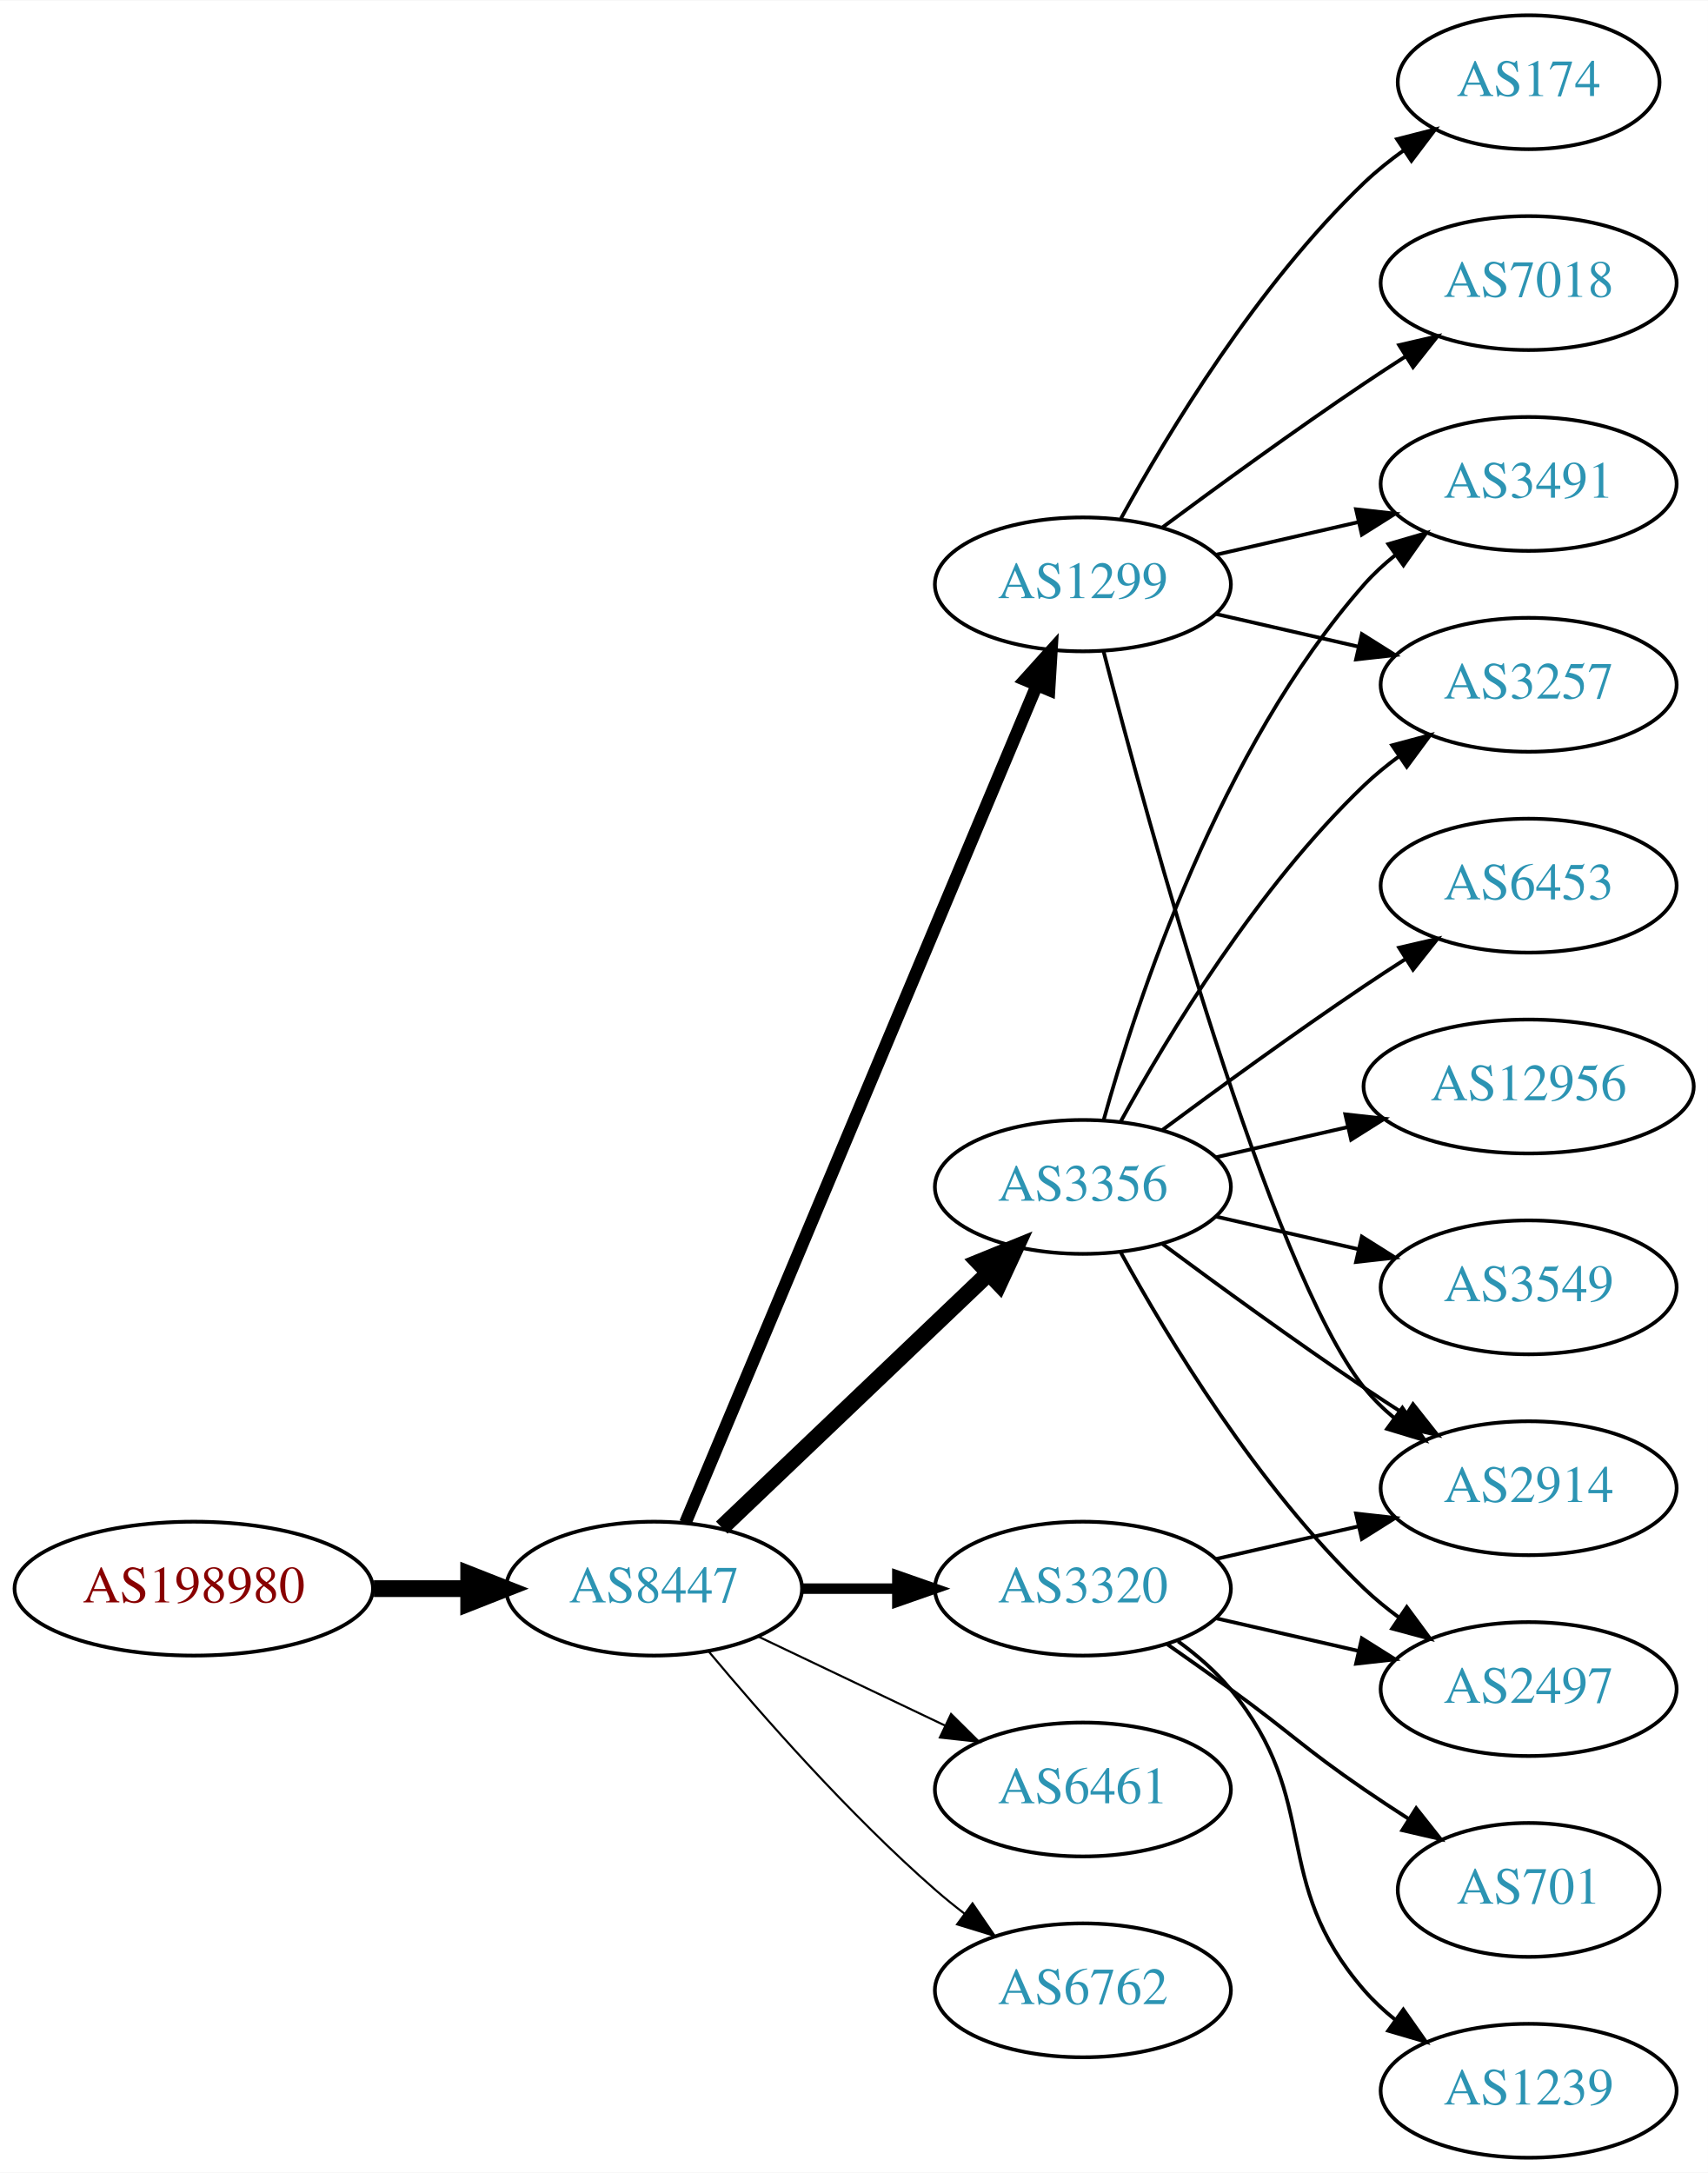
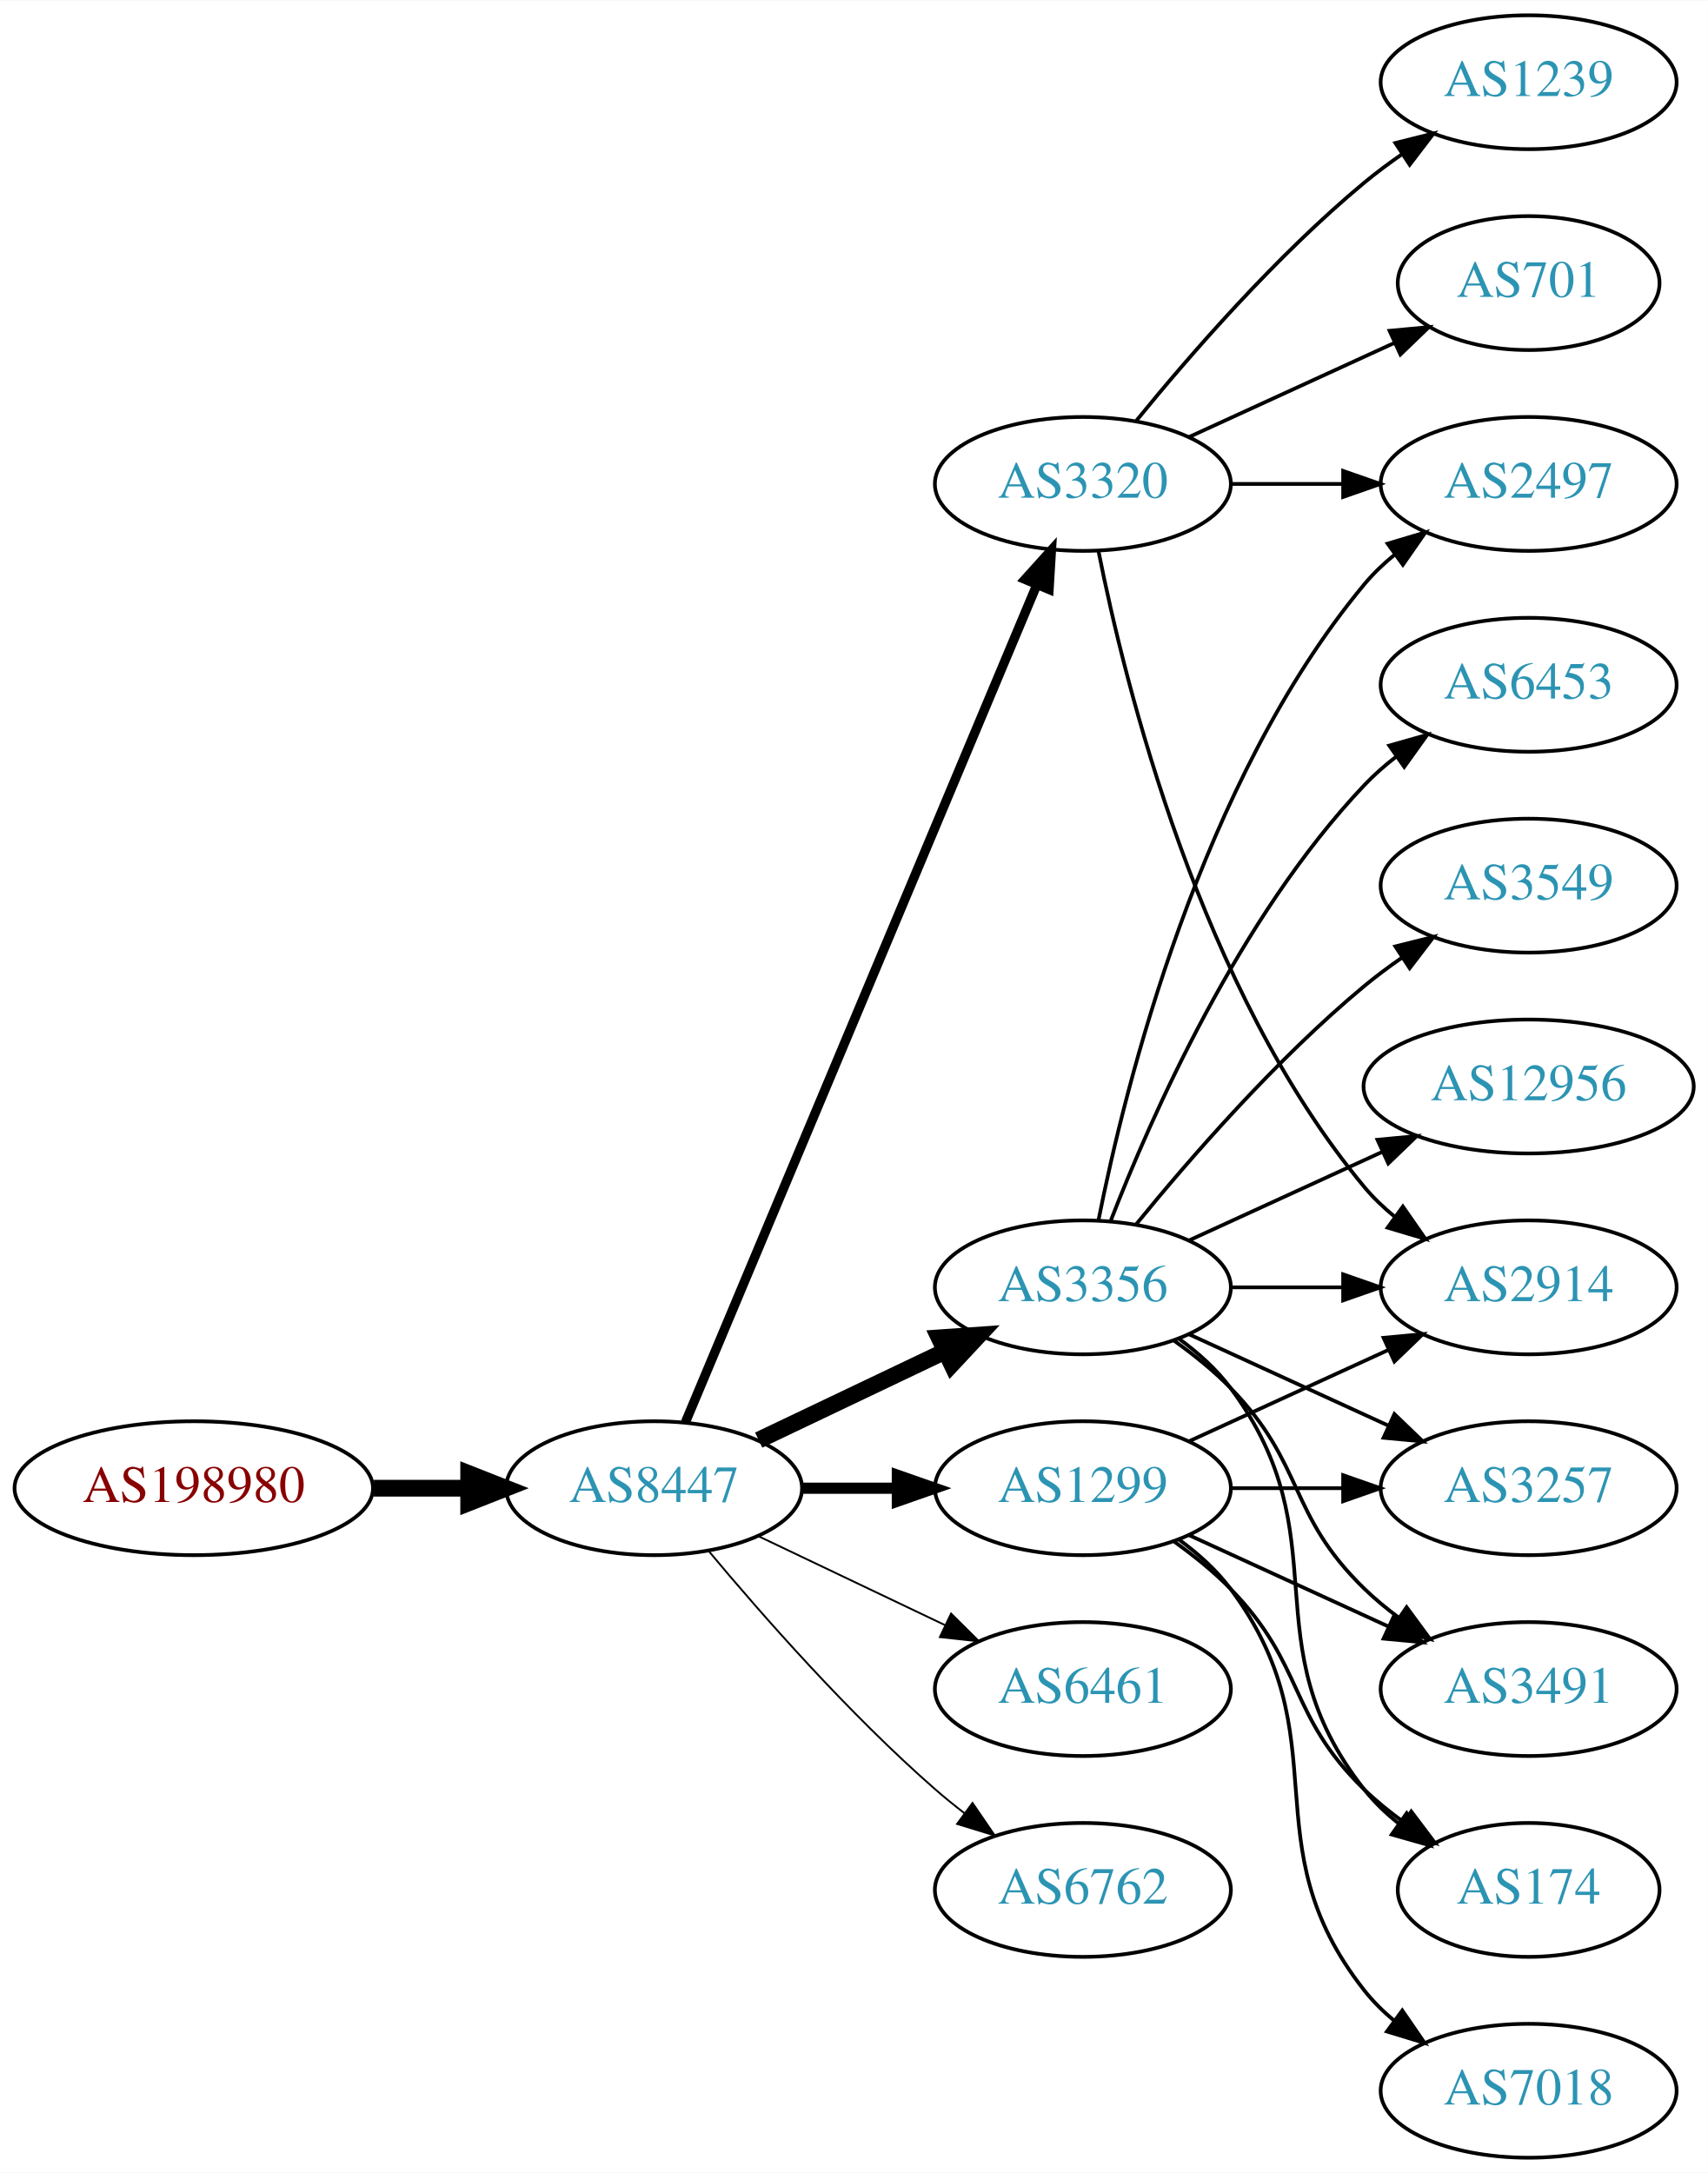
<svg xmlns="http://www.w3.org/2000/svg" xmlns:xlink="http://www.w3.org/1999/xlink" width="459pt" height="584pt" viewBox="0.00 0.00 459.17 584.00">
  <g id="graph0" class="graph" transform="scale(1 1) rotate(0) translate(4 580)">
    <polygon fill="white" stroke="none" points="-4,4 -4,-580 455.17,-580 455.17,4 -4,4" />
    <g id="node1" class="node">
      <g id="a_node1">
        <a xlink:href="/asn/198980" xlink:title="AS198980 ~ Crate.io AT GmbH [AT]">
-           <ellipse fill="#ffffff" stroke="black" cx="48.096" cy="-153" rx="48.192" ry="18" />
-           <text text-anchor="middle" x="48.096" y="-149.3" font-family="Times,serif" font-size="14.00" fill="#880000">AS198980</text>
+           <ellipse fill="#ffffff" stroke="black" cx="48.096" cy="-180" rx="48.192" ry="18" />
+           <text text-anchor="middle" x="48.096" y="-176.3" font-family="Times,serif" font-size="14.00" fill="#880000">AS198980</text>
        </a>
      </g>
    </g>
    <g id="node2" class="node">
      <g id="a_node2">
        <a xlink:href="/asn/8447" xlink:title="AS8447 ~ A1 Telekom Austria AG [AT]">
-           <ellipse fill="#ffffff" stroke="black" cx="171.838" cy="-153" rx="39.794" ry="18" />
-           <text text-anchor="middle" x="171.838" y="-149.3" font-family="Times,serif" font-size="14.00" fill="#2c94b3">AS8447</text>
+           <ellipse fill="#ffffff" stroke="black" cx="171.838" cy="-180" rx="39.794" ry="18" />
+           <text text-anchor="middle" x="171.838" y="-176.3" font-family="Times,serif" font-size="14.00" fill="#2c94b3">AS8447</text>
        </a>
      </g>
    </g>
    <g id="edge1" class="edge">
-       <path fill="none" stroke="black" stroke-width="4.5" d="M96.513,-153C104.867,-153 113.577,-153 121.969,-153" />
-       <polygon fill="black" stroke="black" stroke-width="4.5" points="122.004,-156.938 132.004,-153 122.004,-149.063 122.004,-156.938" />
+       <path fill="none" stroke="black" stroke-width="4.5" d="M96.513,-180C104.867,-180 113.577,-180 121.969,-180" />
+       <polygon fill="black" stroke="black" stroke-width="4.5" points="122.004,-183.938 132.004,-180 122.004,-176.063 122.004,-183.938" />
    </g>
    <g id="node3" class="node">
      <g id="a_node3">
-         <a xlink:href="/asn/3356" xlink:title="AS3356 ~ Level 3 Parent, LLC [US]">
-           <ellipse fill="#ffffff" stroke="black" cx="287.131" cy="-261" rx="39.794" ry="18" />
-           <text text-anchor="middle" x="287.131" y="-257.3" font-family="Times,serif" font-size="14.00" fill="#2c94b3">AS3356</text>
+         <a xlink:href="/asn/3320" xlink:title="AS3320 ~ DTAG [DE]">
+           <ellipse fill="#ffffff" stroke="black" cx="287.131" cy="-450" rx="39.794" ry="18" />
+           <text text-anchor="middle" x="287.131" y="-446.3" font-family="Times,serif" font-size="14.00" fill="#2c94b3">AS3320</text>
        </a>
      </g>
    </g>
    <g id="edge2" class="edge">
-       <path fill="none" stroke="black" stroke-width="4.5" d="M190.045,-169.403C209.12,-187.587 240.04,-217.063 261.638,-237.651" />
-       <polygon fill="black" stroke="black" stroke-width="4.5" points="259.178,-240.747 269.133,-244.797 264.612,-235.047 259.178,-240.747" />
+       <path fill="none" stroke="black" stroke-width="2.5" d="M180.271,-197.715C199.597,-243.771 251.52,-367.514 274.692,-422.739" />
+       <polygon fill="black" stroke="black" stroke-width="2.5" points="271.573,-424.352 278.67,-432.219 278.028,-421.644 271.573,-424.352" />
    </g>
    <g id="node4" class="node">
      <g id="a_node4">
-         <a xlink:href="/asn/1299" xlink:title="AS1299 ~ Telia Carrier [EU]">
-           <ellipse fill="#ffffff" stroke="black" cx="287.131" cy="-423" rx="39.794" ry="18" />
-           <text text-anchor="middle" x="287.131" y="-419.3" font-family="Times,serif" font-size="14.00" fill="#2c94b3">AS1299</text>
+         <a xlink:href="/asn/3356" xlink:title="AS3356 ~ Level 3 Parent, LLC [US]">
+           <ellipse fill="#ffffff" stroke="black" cx="287.131" cy="-234" rx="39.794" ry="18" />
+           <text text-anchor="middle" x="287.131" y="-230.3" font-family="Times,serif" font-size="14.00" fill="#2c94b3">AS3356</text>
        </a>
      </g>
    </g>
    <g id="edge3" class="edge">
-       <path fill="none" stroke="black" stroke-width="3.375" d="M180.271,-170.715C199.597,-216.771 251.52,-340.514 274.692,-395.739" />
-       <polygon fill="black" stroke="black" stroke-width="3.375" points="271.573,-397.352 278.67,-405.219 278.028,-394.644 271.573,-397.352" />
+       <path fill="none" stroke="black" stroke-width="4.5" d="M199.974,-192.934C214.968,-200.081 233.789,-209.052 250.013,-216.785" />
+       <polygon fill="black" stroke="black" stroke-width="4.5" points="248.495,-220.423 259.216,-221.171 251.883,-213.314 248.495,-220.423" />
    </g>
    <g id="node5" class="node">
      <g id="a_node5">
-         <a xlink:href="/asn/3320" xlink:title="AS3320 ~ DTAG [DE]">
-           <ellipse fill="#ffffff" stroke="black" cx="287.131" cy="-153" rx="39.794" ry="18" />
-           <text text-anchor="middle" x="287.131" y="-149.3" font-family="Times,serif" font-size="14.00" fill="#2c94b3">AS3320</text>
+         <a xlink:href="/asn/1299" xlink:title="AS1299 ~ Telia Carrier [EU]">
+           <ellipse fill="#ffffff" stroke="black" cx="287.131" cy="-180" rx="39.794" ry="18" />
+           <text text-anchor="middle" x="287.131" y="-176.3" font-family="Times,serif" font-size="14.00" fill="#2c94b3">AS1299</text>
        </a>
      </g>
    </g>
    <g id="edge4" class="edge">
-       <path fill="none" stroke="black" stroke-width="2.812" d="M211.51,-153C219.713,-153 228.477,-153 237.009,-153" />
-       <polygon fill="black" stroke="black" stroke-width="2.812" points="237.248,-156.5 247.248,-153 237.248,-149.5 237.248,-156.5" />
+       <path fill="none" stroke="black" stroke-width="3" d="M211.51,-180C219.713,-180 228.477,-180 237.009,-180" />
+       <polygon fill="black" stroke="black" stroke-width="3" points="237.248,-183.5 247.248,-180 237.248,-176.5 237.248,-183.5" />
    </g>
    <g id="node6" class="node">
      <g id="a_node6">
        <a xlink:href="/asn/6461" xlink:title="AS6461 ~ Zayo Bandwidth [US]">
-           <ellipse fill="#ffffff" stroke="black" cx="287.131" cy="-99" rx="39.794" ry="18" />
-           <text text-anchor="middle" x="287.131" y="-95.3" font-family="Times,serif" font-size="14.00" fill="#2c94b3">AS6461</text>
+           <ellipse fill="#ffffff" stroke="black" cx="287.131" cy="-126" rx="39.794" ry="18" />
+           <text text-anchor="middle" x="287.131" y="-122.3" font-family="Times,serif" font-size="14.00" fill="#2c94b3">AS6461</text>
        </a>
      </g>
    </g>
    <g id="edge5" class="edge">
-       <path fill="none" stroke="black" stroke-width="0.562" d="M199.974,-140.066C214.968,-132.919 233.789,-123.948 250.013,-116.215" />
-       <polygon fill="black" stroke="black" stroke-width="0.562" points="251.695,-119.291 259.216,-111.829 248.683,-112.972 251.695,-119.291" />
+       <path fill="none" stroke="black" stroke-width="0.5" d="M199.974,-167.066C214.968,-159.919 233.789,-150.948 250.013,-143.215" />
+       <polygon fill="black" stroke="black" stroke-width="0.5" points="251.695,-146.291 259.216,-138.829 248.683,-139.972 251.695,-146.291" />
    </g>
    <g id="node7" class="node">
      <g id="a_node7">
        <a xlink:href="/asn/6762" xlink:title="AS6762 ~ TELECOM ITALIA SPARKLE S.p.A. [IT]">
-           <ellipse fill="#ffffff" stroke="black" cx="287.131" cy="-45" rx="39.794" ry="18" />
-           <text text-anchor="middle" x="287.131" y="-41.3" font-family="Times,serif" font-size="14.00" fill="#2c94b3">AS6762</text>
+           <ellipse fill="#ffffff" stroke="black" cx="287.131" cy="-72" rx="39.794" ry="18" />
+           <text text-anchor="middle" x="287.131" y="-68.3" font-family="Times,serif" font-size="14.00" fill="#2c94b3">AS6762</text>
        </a>
      </g>
    </g>
    <g id="edge6" class="edge">
-       <path fill="none" stroke="black" stroke-width="0.562" d="M186.468,-136.183C200.751,-119.071 224.297,-92.255 247.484,-72 249.95,-69.846 252.589,-67.706 255.286,-65.628" />
-       <polygon fill="black" stroke="black" stroke-width="0.562" points="257.459,-68.375 263.44,-59.63 253.311,-62.736 257.459,-68.375" />
+       <path fill="none" stroke="black" stroke-width="0.5" d="M186.468,-163.183C200.751,-146.071 224.297,-119.255 247.484,-99 249.95,-96.846 252.589,-94.706 255.286,-92.628" />
+       <polygon fill="black" stroke="black" stroke-width="0.5" points="257.459,-95.375 263.44,-86.63 253.311,-89.736 257.459,-95.375" />
+     </g>
+     <g id="node12" class="node">
+       <g id="a_node12">
+         <a xlink:href="/asn/2497" xlink:title="AS2497 ~ Internet Initiative Japan Inc. [JP]">
+           <ellipse fill="#ffffff" stroke="black" cx="406.973" cy="-450" rx="39.794" ry="18" />
+           <text text-anchor="middle" x="406.973" y="-446.3" font-family="Times,serif" font-size="14.00" fill="#2c94b3">AS2497</text>
+         </a>
+       </g>
+     </g>
+     <g id="edge22" class="edge">
+       <path fill="none" stroke="black" d="M327.044,-450C336.597,-450 346.947,-450 356.909,-450" />
+       <polygon fill="black" stroke="black" points="357.102,-453.5 367.102,-450 357.102,-446.5 357.102,-453.5" />
+     </g>
+     <g id="node13" class="node">
+       <g id="a_node13">
+         <a xlink:href="/asn/2914" xlink:title="AS2914 ~ NTT America, Inc. [US]">
+           <ellipse fill="#ffffff" stroke="black" cx="406.973" cy="-234" rx="39.794" ry="18" />
+           <text text-anchor="middle" x="406.973" y="-230.3" font-family="Times,serif" font-size="14.00" fill="#2c94b3">AS2914</text>
+         </a>
+       </g>
+     </g>
+     <g id="edge23" class="edge">
+       <path fill="none" stroke="black" d="M291.33,-431.927C298.493,-395.859 318.767,-313.875 362.777,-261 365.182,-258.111 367.979,-255.437 370.971,-252.987" />
+       <polygon fill="black" stroke="black" points="373.161,-255.723 379.214,-247.027 369.059,-250.05 373.161,-255.723" />
+     </g>
+     <g id="node17" class="node">
+       <g id="a_node17">
+         <a xlink:href="/asn/701" xlink:title="AS701 ~ UUNET [US]">
+           <ellipse fill="#ffffff" stroke="black" cx="406.973" cy="-504" rx="35.194" ry="18" />
+           <text text-anchor="middle" x="406.973" y="-500.3" font-family="Times,serif" font-size="14.00" fill="#2c94b3">AS701</text>
+         </a>
+       </g>
+     </g>
+     <g id="edge20" class="edge">
+       <path fill="none" stroke="black" d="M315.76,-462.661C332.176,-470.183 353.158,-479.798 370.754,-487.861" />
+       <polygon fill="black" stroke="black" points="369.583,-491.174 380.132,-492.158 372.499,-484.811 369.583,-491.174" />
+     </g>
+     <g id="node18" class="node">
+       <g id="a_node18">
+         <a xlink:href="/asn/1239" xlink:title="AS1239 ~ Sprint [US]">
+           <ellipse fill="#ffffff" stroke="black" cx="406.973" cy="-558" rx="39.794" ry="18" />
+           <text text-anchor="middle" x="406.973" y="-554.3" font-family="Times,serif" font-size="14.00" fill="#2c94b3">AS1239</text>
+         </a>
+       </g>
+     </g>
+     <g id="edge21" class="edge">
+       <path fill="none" stroke="black" d="M301.55,-467.065C315.665,-484.375 339.079,-511.345 362.777,-531 365.994,-533.668 369.494,-536.27 373.065,-538.741" />
+       <polygon fill="black" stroke="black" points="371.143,-541.666 381.421,-544.236 374.988,-535.817 371.143,-541.666" />
    </g>
    <g id="node8" class="node">
      <g id="a_node8">
-         <a xlink:href="/asn/3257" xlink:title="AS3257 ~ GTT [DE]">
-           <ellipse fill="#ffffff" stroke="black" cx="406.973" cy="-396" rx="39.794" ry="18" />
-           <text text-anchor="middle" x="406.973" y="-392.3" font-family="Times,serif" font-size="14.00" fill="#2c94b3">AS3257</text>
+         <a xlink:href="/asn/3549" xlink:title="AS3549 ~ Level 3 Parent, LLC [US]">
+           <ellipse fill="#ffffff" stroke="black" cx="406.973" cy="-342" rx="39.794" ry="18" />
+           <text text-anchor="middle" x="406.973" y="-338.3" font-family="Times,serif" font-size="14.00" fill="#2c94b3">AS3549</text>
        </a>
      </g>
    </g>
    <g id="edge7" class="edge">
-       <path fill="none" stroke="black" d="M297.372,-278.713C309.918,-301.561 334.095,-341.611 362.777,-369 365.646,-371.739 368.834,-374.347 372.144,-376.785" />
-       <polygon fill="black" stroke="black" points="370.267,-379.742 380.503,-382.477 374.207,-373.956 370.267,-379.742" />
+       <path fill="none" stroke="black" d="M301.55,-251.065C315.665,-268.375 339.079,-295.345 362.777,-315 365.994,-317.668 369.494,-320.27 373.065,-322.741" />
+       <polygon fill="black" stroke="black" points="371.143,-325.666 381.421,-328.236 374.988,-319.817 371.143,-325.666" />
    </g>
    <g id="node9" class="node">
      <g id="a_node9">
        <a xlink:href="/asn/12956" xlink:title="AS12956 ~ TELXIUS [ES]">
          <ellipse fill="#ffffff" stroke="black" cx="406.973" cy="-288" rx="44.393" ry="18" />
          <text text-anchor="middle" x="406.973" y="-284.3" font-family="Times,serif" font-size="14.00" fill="#2c94b3">AS12956</text>
        </a>
      </g>
    </g>
    <g id="edge8" class="edge">
-       <path fill="none" stroke="black" d="M322.85,-268.955C333.989,-271.507 346.524,-274.379 358.417,-277.104" />
-       <polygon fill="black" stroke="black" points="357.682,-280.526 368.211,-279.348 359.246,-273.703 357.682,-280.526" />
+       <path fill="none" stroke="black" d="M315.76,-246.661C331.258,-253.762 350.824,-262.728 367.771,-270.494" />
+       <polygon fill="black" stroke="black" points="366.324,-273.681 376.873,-274.665 369.24,-267.317 366.324,-273.681" />
    </g>
    <g id="node10" class="node">
      <g id="a_node10">
-         <a xlink:href="/asn/3491" xlink:title="AS3491 ~ PCCW Global, Inc. [US]">
-           <ellipse fill="#ffffff" stroke="black" cx="406.973" cy="-450" rx="39.794" ry="18" />
-           <text text-anchor="middle" x="406.973" y="-446.3" font-family="Times,serif" font-size="14.00" fill="#2c94b3">AS3491</text>
+         <a xlink:href="/asn/3257" xlink:title="AS3257 ~ GTT [DE]">
+           <ellipse fill="#ffffff" stroke="black" cx="406.973" cy="-180" rx="39.794" ry="18" />
+           <text text-anchor="middle" x="406.973" y="-176.3" font-family="Times,serif" font-size="14.00" fill="#2c94b3">AS3257</text>
        </a>
      </g>
    </g>
    <g id="edge9" class="edge">
-       <path fill="none" stroke="black" d="M292.704,-278.946C301.61,-310.995 323.894,-378.842 362.777,-423 365.261,-425.821 368.111,-428.449 371.137,-430.871" />
-       <polygon fill="black" stroke="black" points="369.254,-433.828 379.426,-436.791 373.322,-428.131 369.254,-433.828" />
+       <path fill="none" stroke="black" d="M315.76,-221.339C331.717,-214.027 351.987,-204.739 369.27,-196.819" />
+       <polygon fill="black" stroke="black" points="370.885,-199.929 378.518,-192.581 367.969,-193.565 370.885,-199.929" />
    </g>
    <g id="node11" class="node">
      <g id="a_node11">
-         <a xlink:href="/asn/2914" xlink:title="AS2914 ~ NTT America, Inc. [US]">
-           <ellipse fill="#ffffff" stroke="black" cx="406.973" cy="-180" rx="39.794" ry="18" />
-           <text text-anchor="middle" x="406.973" y="-176.3" font-family="Times,serif" font-size="14.00" fill="#2c94b3">AS2914</text>
+         <a xlink:href="/asn/6453" xlink:title="AS6453 ~ TATA COMMUNICATIONS (AMERICA) INC [US]">
+           <ellipse fill="#ffffff" stroke="black" cx="406.973" cy="-396" rx="39.794" ry="18" />
+           <text text-anchor="middle" x="406.973" y="-392.3" font-family="Times,serif" font-size="14.00" fill="#2c94b3">AS6453</text>
        </a>
      </g>
    </g>
    <g id="edge10" class="edge">
-       <path fill="none" stroke="black" d="M308.461,-245.723C323.324,-234.696 344.068,-219.593 362.777,-207 366.326,-204.611 370.077,-202.161 373.825,-199.758" />
-       <polygon fill="black" stroke="black" points="375.893,-202.591 382.474,-194.288 372.151,-196.675 375.893,-202.591" />
-     </g>
-     <g id="node12" class="node">
-       <g id="a_node12">
-         <a xlink:href="/asn/2497" xlink:title="AS2497 ~ Internet Initiative Japan Inc. [JP]">
-           <ellipse fill="#ffffff" stroke="black" cx="406.973" cy="-126" rx="39.794" ry="18" />
-           <text text-anchor="middle" x="406.973" y="-122.3" font-family="Times,serif" font-size="14.00" fill="#2c94b3">AS2497</text>
-         </a>
-       </g>
+       <path fill="none" stroke="black" d="M294.654,-251.994C305.404,-279.728 329.062,-333.429 362.777,-369 365.363,-371.728 368.281,-374.294 371.349,-376.677" />
+       <polygon fill="black" stroke="black" points="369.503,-379.658 379.697,-382.543 373.527,-373.93 369.503,-379.658" />
    </g>
    <g id="edge11" class="edge">
-       <path fill="none" stroke="black" d="M297.372,-243.287C309.918,-220.439 334.095,-180.389 362.777,-153 365.646,-150.261 368.834,-147.653 372.144,-145.215" />
-       <polygon fill="black" stroke="black" points="374.207,-148.044 380.503,-139.523 370.267,-142.258 374.207,-148.044" />
-     </g>
-     <g id="node13" class="node">
-       <g id="a_node13">
-         <a xlink:href="/asn/3549" xlink:title="AS3549 ~ Level 3 Parent, LLC [US]">
-           <ellipse fill="#ffffff" stroke="black" cx="406.973" cy="-234" rx="39.794" ry="18" />
-           <text text-anchor="middle" x="406.973" y="-230.3" font-family="Times,serif" font-size="14.00" fill="#2c94b3">AS3549</text>
-         </a>
-       </g>
+       <path fill="none" stroke="black" d="M291.33,-252.073C298.493,-288.141 318.767,-370.125 362.777,-423 365.182,-425.889 367.979,-428.563 370.971,-431.013" />
+       <polygon fill="black" stroke="black" points="369.059,-433.95 379.214,-436.973 373.161,-428.277 369.059,-433.95" />
    </g>
    <g id="edge12" class="edge">
-       <path fill="none" stroke="black" d="M322.85,-253.045C334.85,-250.296 348.471,-247.175 361.164,-244.267" />
-       <polygon fill="black" stroke="black" points="362.129,-247.636 371.095,-241.991 360.566,-240.813 362.129,-247.636" />
+       <path fill="none" stroke="black" d="M327.044,-234C336.597,-234 346.947,-234 356.909,-234" />
+       <polygon fill="black" stroke="black" points="357.102,-237.5 367.102,-234 357.102,-230.5 357.102,-237.5" />
    </g>
    <g id="node14" class="node">
      <g id="a_node14">
-         <a xlink:href="/asn/6453" xlink:title="AS6453 ~ TATA COMMUNICATIONS (AMERICA) INC [US]">
-           <ellipse fill="#ffffff" stroke="black" cx="406.973" cy="-342" rx="39.794" ry="18" />
-           <text text-anchor="middle" x="406.973" y="-338.3" font-family="Times,serif" font-size="14.00" fill="#2c94b3">AS6453</text>
+         <a xlink:href="/asn/3491" xlink:title="AS3491 ~ PCCW Global, Inc. [US]">
+           <ellipse fill="#ffffff" stroke="black" cx="406.973" cy="-126" rx="39.794" ry="18" />
+           <text text-anchor="middle" x="406.973" y="-122.3" font-family="Times,serif" font-size="14.00" fill="#2c94b3">AS3491</text>
        </a>
      </g>
    </g>
    <g id="edge13" class="edge">
-       <path fill="none" stroke="black" d="M308.461,-276.277C323.324,-287.304 344.068,-302.407 362.777,-315 366.326,-317.389 370.077,-319.839 373.825,-322.242" />
-       <polygon fill="black" stroke="black" points="372.151,-325.325 382.474,-327.712 375.893,-319.409 372.151,-325.325" />
-     </g>
-     <g id="edge16" class="edge">
-       <path fill="none" stroke="black" d="M322.85,-415.045C334.85,-412.296 348.471,-409.175 361.164,-406.267" />
-       <polygon fill="black" stroke="black" points="362.129,-409.636 371.095,-403.991 360.566,-402.813 362.129,-409.636" />
-     </g>
-     <g id="edge17" class="edge">
-       <path fill="none" stroke="black" d="M322.85,-430.955C334.85,-433.704 348.471,-436.825 361.164,-439.733" />
-       <polygon fill="black" stroke="black" points="360.566,-443.187 371.095,-442.009 362.129,-436.364 360.566,-443.187" />
-     </g>
-     <g id="edge18" class="edge">
-       <path fill="none" stroke="black" d="M292.648,-405.158C304.498,-359.353 337.322,-238.97 362.777,-207 365.119,-204.06 367.873,-201.351 370.839,-198.879" />
-       <polygon fill="black" stroke="black" points="373.031,-201.612 379.045,-192.89 368.904,-195.958 373.031,-201.612" />
+       <path fill="none" stroke="black" d="M311.725,-219.611C316.981,-215.852 322.313,-211.563 326.777,-207 346.95,-186.383 342.084,-173.094 362.777,-153 365.623,-150.237 368.796,-147.614 372.096,-145.166" />
+       <polygon fill="black" stroke="black" points="374.162,-147.994 380.444,-139.462 370.213,-142.214 374.162,-147.994" />
    </g>
    <g id="node15" class="node">
      <g id="a_node15">
-         <a xlink:href="/asn/7018" xlink:title="AS7018 ~ AT&amp;T Services, Inc. [US]">
-           <ellipse fill="#ffffff" stroke="black" cx="406.973" cy="-504" rx="39.794" ry="18" />
-           <text text-anchor="middle" x="406.973" y="-500.3" font-family="Times,serif" font-size="14.00" fill="#2c94b3">AS7018</text>
+         <a xlink:href="/asn/174" xlink:title="AS174 ~ Cogent Communications [US]">
+           <ellipse fill="#ffffff" stroke="black" cx="406.973" cy="-72" rx="35.194" ry="18" />
+           <text text-anchor="middle" x="406.973" y="-68.3" font-family="Times,serif" font-size="14.00" fill="#2c94b3">AS174</text>
        </a>
      </g>
    </g>
    <g id="edge14" class="edge">
-       <path fill="none" stroke="black" d="M308.461,-438.277C323.324,-449.304 344.068,-464.407 362.777,-477 366.326,-479.389 370.077,-481.839 373.825,-484.242" />
-       <polygon fill="black" stroke="black" points="372.151,-487.325 382.474,-489.712 375.893,-481.409 372.151,-487.325" />
+       <path fill="none" stroke="black" d="M313.062,-220.118C318.138,-216.389 323.056,-211.984 326.777,-207 357.049,-166.458 331.479,-138.754 362.777,-99 365.424,-95.639 368.613,-92.584 372.044,-89.839" />
+       <polygon fill="black" stroke="black" points="374.182,-92.614 380.351,-84 370.157,-86.887 374.182,-92.614" />
+     </g>
+     <g id="edge18" class="edge">
+       <path fill="none" stroke="black" d="M327.044,-180C336.597,-180 346.947,-180 356.909,-180" />
+       <polygon fill="black" stroke="black" points="357.102,-183.5 367.102,-180 357.102,-176.5 357.102,-183.5" />
+     </g>
+     <g id="edge16" class="edge">
+       <path fill="none" stroke="black" d="M315.76,-192.661C331.717,-199.973 351.987,-209.261 369.27,-217.181" />
+       <polygon fill="black" stroke="black" points="367.969,-220.435 378.518,-221.419 370.885,-214.071 367.969,-220.435" />
+     </g>
+     <g id="edge17" class="edge">
+       <path fill="none" stroke="black" d="M315.76,-167.339C331.717,-160.027 351.987,-150.739 369.27,-142.819" />
+       <polygon fill="black" stroke="black" points="370.885,-145.929 378.518,-138.581 367.969,-139.565 370.885,-145.929" />
+     </g>
+     <g id="edge19" class="edge">
+       <path fill="none" stroke="black" d="M311.725,-165.611C316.981,-161.852 322.313,-157.563 326.777,-153 346.95,-132.383 342.084,-119.094 362.777,-99 366.005,-95.866 369.656,-92.911 373.434,-90.188" />
+       <polygon fill="black" stroke="black" points="375.413,-93.075 381.794,-84.617 371.532,-87.25 375.413,-93.075" />
    </g>
    <g id="node16" class="node">
      <g id="a_node16">
-         <a xlink:href="/asn/174" xlink:title="AS174 ~ Cogent Communications [US]">
-           <ellipse fill="#ffffff" stroke="black" cx="406.973" cy="-558" rx="35.194" ry="18" />
-           <text text-anchor="middle" x="406.973" y="-554.3" font-family="Times,serif" font-size="14.00" fill="#2c94b3">AS174</text>
+         <a xlink:href="/asn/7018" xlink:title="AS7018 ~ AT&amp;T Services, Inc. [US]">
+           <ellipse fill="#ffffff" stroke="black" cx="406.973" cy="-18" rx="39.794" ry="18" />
+           <text text-anchor="middle" x="406.973" y="-14.3" font-family="Times,serif" font-size="14.00" fill="#2c94b3">AS7018</text>
        </a>
      </g>
    </g>
    <g id="edge15" class="edge">
-       <path fill="none" stroke="black" d="M297.372,-440.713C309.918,-463.561 334.095,-503.611 362.777,-531 366.031,-534.107 369.698,-537.046 373.485,-539.76" />
-       <polygon fill="black" stroke="black" points="371.587,-542.701 381.853,-545.322 375.462,-536.872 371.587,-542.701" />
-     </g>
-     <g id="edge20" class="edge">
-       <path fill="none" stroke="black" d="M322.85,-160.955C334.85,-163.704 348.471,-166.825 361.164,-169.733" />
-       <polygon fill="black" stroke="black" points="360.566,-173.187 371.095,-172.009 362.129,-166.364 360.566,-173.187" />
-     </g>
-     <g id="edge19" class="edge">
-       <path fill="none" stroke="black" d="M322.85,-145.045C334.85,-142.296 348.471,-139.175 361.164,-136.267" />
-       <polygon fill="black" stroke="black" points="362.129,-139.636 371.095,-133.991 360.566,-132.813 362.129,-139.636" />
-     </g>
-     <g id="node17" class="node">
-       <g id="a_node17">
-         <a xlink:href="/asn/1239" xlink:title="AS1239 ~ Sprint [US]">
-           <ellipse fill="#ffffff" stroke="black" cx="406.973" cy="-18" rx="39.794" ry="18" />
-           <text text-anchor="middle" x="406.973" y="-14.3" font-family="Times,serif" font-size="14.00" fill="#2c94b3">AS1239</text>
-         </a>
-       </g>
-     </g>
-     <g id="edge21" class="edge">
-       <path fill="none" stroke="black" d="M312.712,-138.844C317.806,-135.128 322.82,-130.799 326.777,-126 351.842,-95.606 336.943,-74.742 362.777,-45 365.242,-42.162 368.079,-39.523 371.097,-37.094" />
-       <polygon fill="black" stroke="black" points="373.283,-39.833 379.375,-31.164 369.207,-34.142 373.283,-39.833" />
-     </g>
-     <g id="node18" class="node">
-       <g id="a_node18">
-         <a xlink:href="/asn/701" xlink:title="AS701 ~ UUNET [US]">
-           <ellipse fill="#ffffff" stroke="black" cx="406.973" cy="-72" rx="35.194" ry="18" />
-           <text text-anchor="middle" x="406.973" y="-68.3" font-family="Times,serif" font-size="14.00" fill="#2c94b3">AS701</text>
-         </a>
-       </g>
-     </g>
-     <g id="edge22" class="edge">
-       <path fill="none" stroke="black" d="M309.888,-137.991C315.422,-134.121 321.341,-129.936 326.777,-126 342.977,-114.271 346.283,-110.311 362.777,-99 366.572,-96.398 370.609,-93.738 374.633,-91.151" />
-       <polygon fill="black" stroke="black" points="376.739,-93.96 383.32,-85.657 372.998,-88.044 376.739,-93.96" />
+       <path fill="none" stroke="black" d="M313.062,-166.118C318.138,-162.389 323.056,-157.984 326.777,-153 357.049,-112.458 331.479,-84.754 362.777,-45 365.102,-42.047 367.846,-39.33 370.805,-36.853" />
+       <polygon fill="black" stroke="black" points="372.998,-39.585 379.002,-30.855 368.865,-33.936 372.998,-39.585" />
    </g>
  </g>
</svg>
